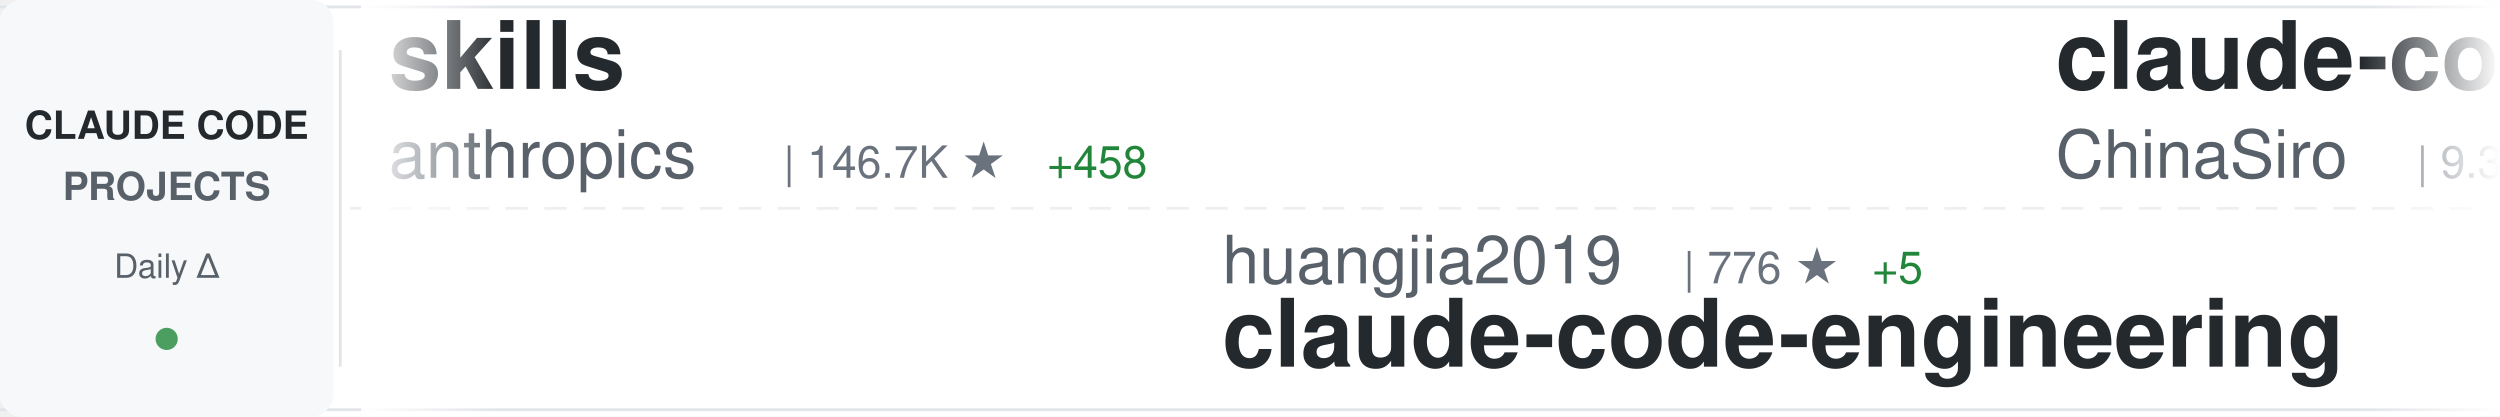
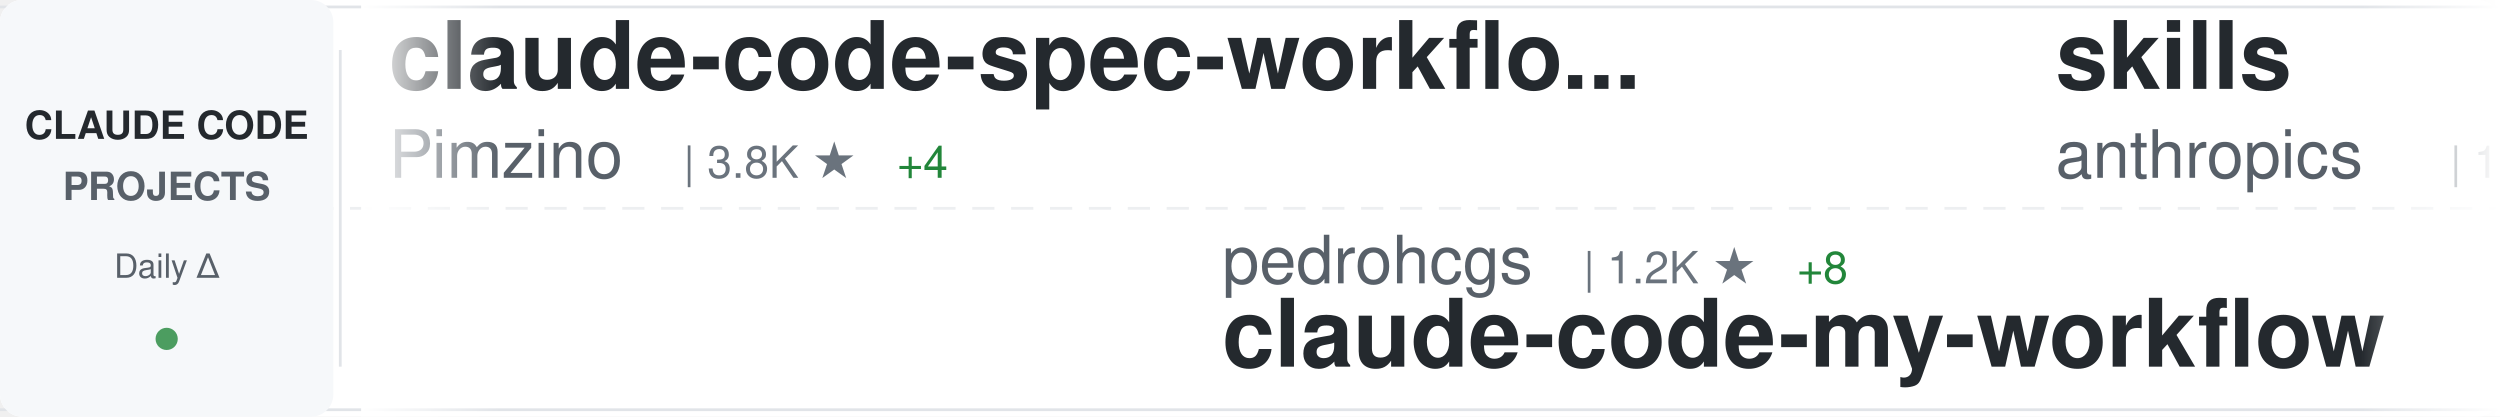
<svg xmlns="http://www.w3.org/2000/svg" width="900" height="150">
  <defs>
    <linearGradient id="awesomeLeftFade" x1="0%" y1="0%" x2="100%" y2="0%">
      <stop offset="0%" style="stop-color:#ffffff;stop-opacity:1" />
      <stop offset="100%" style="stop-color:#ffffff;stop-opacity:0" />
    </linearGradient>
    <linearGradient id="awesomeRightFade" x1="0%" y1="0%" x2="100%" y2="0%">
      <stop offset="0%" style="stop-color:#ffffff;stop-opacity:0" />
      <stop offset="100%" style="stop-color:#ffffff;stop-opacity:1" />
    </linearGradient>
  </defs>
  <rect width="900" height="150" fill="#ffffff" rx="8" />
  <rect x="0" y="2" width="900" height="1" fill="#e1e4e8" />
  <rect x="0" y="147" width="900" height="1" fill="#e1e4e8" />
  <line x1="0" y1="75" x2="900" y2="75" stroke="#e1e4e8" stroke-width="1" stroke-dasharray="8 6" opacity="0.6" />
  <rect x="0" y="0" width="120" height="150" fill="#f6f8fa" rx="8" />
  <text x="60" y="50" font-family="-apple-system, BlinkMacSystemFont, 'Segoe UI', Helvetica, Arial, sans-serif" font-size="14" font-weight="600" fill="#24292e" text-anchor="middle">CLAUDE CODE</text>
  <text x="60" y="72" font-family="-apple-system, BlinkMacSystemFont, 'Segoe UI', Helvetica, Arial, sans-serif" font-size="14" font-weight="600" fill="#586069" text-anchor="middle">PROJECTS</text>
  <text x="60" y="100" font-family="-apple-system, BlinkMacSystemFont, 'Segoe UI', Helvetica, Arial, sans-serif" font-size="12" font-weight="500" fill="#586069" text-anchor="middle">Daily Δ</text>
  <circle cx="60" cy="122" r="4" fill="#22863a" opacity="0.8" />
  <rect x="122" y="18" width="1" height="114" fill="#e1e4e8" />
  <clipPath id="awesomeTickerClip">
    <rect x="130" y="0" width="770" height="150" />
  </clipPath>
  <g clip-path="url(#awesomeTickerClip)">
    <g id="awesomeTickerItems">
      <animateTransform attributeName="transform" attributeType="XML" type="translate" from="0 0" to="-3000 0" dur="54s" repeatCount="indefinite" />
      <g transform="translate(0, 0)">
+         <text x="140" y="32" font-family="-apple-system, BlinkMacSystemFont, 'Segoe UI', Helvetica, Arial, sans-serif" font-size="34" font-weight="600" fill="#24292e">claude-code-spec-workflo...</text>
+         <text x="140" y="64" font-family="-apple-system, BlinkMacSystemFont, 'Segoe UI', Helvetica, Arial, sans-serif" font-size="24" font-weight="400" fill="#586069">Pimzino</text>
+         <text x="246" y="64" font-family="-apple-system, BlinkMacSystemFont, 'Segoe UI', Helvetica, Arial, sans-serif" font-size="16" font-weight="500" fill="#6a737d">| 3.8K ★</text>
+         <text x="323" y="64" font-family="-apple-system, BlinkMacSystemFont, 'Segoe UI', Helvetica, Arial, sans-serif" font-size="16" font-weight="500" fill="#22863a"> +4</text>
+       </g>
+       <g transform="translate(300, 0)">
+         <text x="140" y="102" font-family="-apple-system, BlinkMacSystemFont, 'Segoe UI', Helvetica, Arial, sans-serif" font-size="24" font-weight="400" fill="#586069">pedrohcgs</text>
+         <text x="270" y="102" font-family="-apple-system, BlinkMacSystemFont, 'Segoe UI', Helvetica, Arial, sans-serif" font-size="16" font-weight="500" fill="#6a737d">| 1.2K ★</text>
+         <text x="347" y="102" font-family="-apple-system, BlinkMacSystemFont, 'Segoe UI', Helvetica, Arial, sans-serif" font-size="16" font-weight="500" fill="#22863a"> +8</text>
+         <text x="140" y="132" font-family="-apple-system, BlinkMacSystemFont, 'Segoe UI', Helvetica, Arial, sans-serif" font-size="34" font-weight="600" fill="#24292e">claude-code-my-workflow</text>
+       </g>
+       <g transform="translate(600, 0)">
        <text x="140" y="32" font-family="-apple-system, BlinkMacSystemFont, 'Segoe UI', Helvetica, Arial, sans-serif" font-size="34" font-weight="600" fill="#24292e">skills</text>
        <text x="140" y="64" font-family="-apple-system, BlinkMacSystemFont, 'Segoe UI', Helvetica, Arial, sans-serif" font-size="24" font-weight="400" fill="#586069">anthropics</text>
-         <text x="282" y="64" font-family="-apple-system, BlinkMacSystemFont, 'Segoe UI', Helvetica, Arial, sans-serif" font-size="16" font-weight="500" fill="#6a737d">| 146.7K ★</text>
-         <text x="377" y="64" font-family="-apple-system, BlinkMacSystemFont, 'Segoe UI', Helvetica, Arial, sans-serif" font-size="16" font-weight="500" fill="#22863a"> +458</text>
-       </g>
-       <g transform="translate(300, 0)">
-         <text x="140" y="102" font-family="-apple-system, BlinkMacSystemFont, 'Segoe UI', Helvetica, Arial, sans-serif" font-size="24" font-weight="400" fill="#586069">huangjia2019</text>
-         <text x="306" y="102" font-family="-apple-system, BlinkMacSystemFont, 'Segoe UI', Helvetica, Arial, sans-serif" font-size="16" font-weight="500" fill="#6a737d">| 776 ★</text>
-         <text x="374" y="102" font-family="-apple-system, BlinkMacSystemFont, 'Segoe UI', Helvetica, Arial, sans-serif" font-size="16" font-weight="500" fill="#22863a"> +5</text>
-         <text x="140" y="132" font-family="-apple-system, BlinkMacSystemFont, 'Segoe UI', Helvetica, Arial, sans-serif" font-size="34" font-weight="600" fill="#24292e">claude-code-engineering</text>
-       </g>
-       <g transform="translate(600, 0)">
-         <text x="140" y="32" font-family="-apple-system, BlinkMacSystemFont, 'Segoe UI', Helvetica, Arial, sans-serif" font-size="34" font-weight="600" fill="#24292e">claude-code-sourcemap</text>
-         <text x="140" y="64" font-family="-apple-system, BlinkMacSystemFont, 'Segoe UI', Helvetica, Arial, sans-serif" font-size="24" font-weight="400" fill="#586069">ChinaSiro</text>
-         <text x="270" y="64" font-family="-apple-system, BlinkMacSystemFont, 'Segoe UI', Helvetica, Arial, sans-serif" font-size="16" font-weight="500" fill="#6a737d">| 9.3K ★</text>
-         <text x="347" y="64" font-family="-apple-system, BlinkMacSystemFont, 'Segoe UI', Helvetica, Arial, sans-serif" font-size="16" font-weight="500" fill="#22863a"> +8</text>
+         <text x="282" y="64" font-family="-apple-system, BlinkMacSystemFont, 'Segoe UI', Helvetica, Arial, sans-serif" font-size="16" font-weight="500" fill="#6a737d">| 146.8K ★</text>
+         <text x="377" y="64" font-family="-apple-system, BlinkMacSystemFont, 'Segoe UI', Helvetica, Arial, sans-serif" font-size="16" font-weight="500" fill="#22863a"> +436</text>
      </g>
      <g transform="translate(900, 0)">
-         <text x="140" y="102" font-family="-apple-system, BlinkMacSystemFont, 'Segoe UI', Helvetica, Arial, sans-serif" font-size="24" font-weight="400" fill="#586069">shanraisshan</text>
-         <text x="306" y="102" font-family="-apple-system, BlinkMacSystemFont, 'Segoe UI', Helvetica, Arial, sans-serif" font-size="16" font-weight="500" fill="#6a737d">| 56.5K ★</text>
-         <text x="392" y="102" font-family="-apple-system, BlinkMacSystemFont, 'Segoe UI', Helvetica, Arial, sans-serif" font-size="16" font-weight="500" fill="#22863a"> +141</text>
-         <text x="140" y="132" font-family="-apple-system, BlinkMacSystemFont, 'Segoe UI', Helvetica, Arial, sans-serif" font-size="34" font-weight="600" fill="#24292e">claude-code-best-practic...</text>
+         <text x="140" y="102" font-family="-apple-system, BlinkMacSystemFont, 'Segoe UI', Helvetica, Arial, sans-serif" font-size="24" font-weight="400" fill="#586069">Yuyz0112</text>
+         <text x="258" y="102" font-family="-apple-system, BlinkMacSystemFont, 'Segoe UI', Helvetica, Arial, sans-serif" font-size="16" font-weight="500" fill="#6a737d">| 2.4K ★</text>
+         <text x="335" y="102" font-family="-apple-system, BlinkMacSystemFont, 'Segoe UI', Helvetica, Arial, sans-serif" font-size="16" font-weight="500" fill="#22863a"> +4</text>
+         <text x="140" y="132" font-family="-apple-system, BlinkMacSystemFont, 'Segoe UI', Helvetica, Arial, sans-serif" font-size="34" font-weight="600" fill="#24292e">claude-code-reverse</text>
      </g>
      <g transform="translate(1200, 0)">
-         <text x="140" y="32" font-family="-apple-system, BlinkMacSystemFont, 'Segoe UI', Helvetica, Arial, sans-serif" font-size="34" font-weight="600" fill="#24292e">ECC</text>
-         <text x="140" y="64" font-family="-apple-system, BlinkMacSystemFont, 'Segoe UI', Helvetica, Arial, sans-serif" font-size="24" font-weight="400" fill="#586069">affaan-m</text>
-         <text x="258" y="64" font-family="-apple-system, BlinkMacSystemFont, 'Segoe UI', Helvetica, Arial, sans-serif" font-size="16" font-weight="500" fill="#6a737d">| 207.7K ★</text>
-         <text x="353" y="64" font-family="-apple-system, BlinkMacSystemFont, 'Segoe UI', Helvetica, Arial, sans-serif" font-size="16" font-weight="500" fill="#22863a"> +1.5K</text>
+         <text x="140" y="32" font-family="-apple-system, BlinkMacSystemFont, 'Segoe UI', Helvetica, Arial, sans-serif" font-size="34" font-weight="600" fill="#24292e">Claude-Code-Game-Studios</text>
+         <text x="140" y="64" font-family="-apple-system, BlinkMacSystemFont, 'Segoe UI', Helvetica, Arial, sans-serif" font-size="24" font-weight="400" fill="#586069">Donchitos</text>
+         <text x="270" y="64" font-family="-apple-system, BlinkMacSystemFont, 'Segoe UI', Helvetica, Arial, sans-serif" font-size="16" font-weight="500" fill="#6a737d">| 20.9K ★</text>
+         <text x="356" y="64" font-family="-apple-system, BlinkMacSystemFont, 'Segoe UI', Helvetica, Arial, sans-serif" font-size="16" font-weight="500" fill="#22863a"> +105</text>
      </g>
      <g transform="translate(1500, 0)">
+         <text x="140" y="102" font-family="-apple-system, BlinkMacSystemFont, 'Segoe UI', Helvetica, Arial, sans-serif" font-size="24" font-weight="400" fill="#586069">anthropics</text>
+         <text x="282" y="102" font-family="-apple-system, BlinkMacSystemFont, 'Segoe UI', Helvetica, Arial, sans-serif" font-size="16" font-weight="500" fill="#6a737d">| 863 ★</text>
+         <text x="350" y="102" font-family="-apple-system, BlinkMacSystemFont, 'Segoe UI', Helvetica, Arial, sans-serif" font-size="16" font-weight="500" fill="#22863a"> +1</text>
+         <text x="140" y="132" font-family="-apple-system, BlinkMacSystemFont, 'Segoe UI', Helvetica, Arial, sans-serif" font-size="34" font-weight="600" fill="#24292e">claude-code-base-action</text>
+       </g>
+       <g transform="translate(1800, 0)">
+         <text x="140" y="32" font-family="-apple-system, BlinkMacSystemFont, 'Segoe UI', Helvetica, Arial, sans-serif" font-size="34" font-weight="600" fill="#24292e">claude-code-engineering</text>
+         <text x="140" y="64" font-family="-apple-system, BlinkMacSystemFont, 'Segoe UI', Helvetica, Arial, sans-serif" font-size="24" font-weight="400" fill="#586069">huangjia2019</text>
+         <text x="306" y="64" font-family="-apple-system, BlinkMacSystemFont, 'Segoe UI', Helvetica, Arial, sans-serif" font-size="16" font-weight="500" fill="#6a737d">| 777 ★</text>
+         <text x="374" y="64" font-family="-apple-system, BlinkMacSystemFont, 'Segoe UI', Helvetica, Arial, sans-serif" font-size="16" font-weight="500" fill="#22863a"> +4</text>
+       </g>
+       <g transform="translate(2100, 0)">
        <text x="140" y="102" font-family="-apple-system, BlinkMacSystemFont, 'Segoe UI', Helvetica, Arial, sans-serif" font-size="24" font-weight="400" fill="#586069">andrew-kramer-inno</text>
        <text x="378" y="102" font-family="-apple-system, BlinkMacSystemFont, 'Segoe UI', Helvetica, Arial, sans-serif" font-size="16" font-weight="500" fill="#6a737d">| 592 ★</text>
        <text x="140" y="132" font-family="-apple-system, BlinkMacSystemFont, 'Segoe UI', Helvetica, Arial, sans-serif" font-size="34" font-weight="600" fill="#24292e">claude-code-source-build</text>
      </g>
-       <g transform="translate(1800, 0)">
-         <text x="140" y="32" font-family="-apple-system, BlinkMacSystemFont, 'Segoe UI', Helvetica, Arial, sans-serif" font-size="34" font-weight="600" fill="#24292e">ClaudeCodeAgents</text>
-         <text x="140" y="64" font-family="-apple-system, BlinkMacSystemFont, 'Segoe UI', Helvetica, Arial, sans-serif" font-size="24" font-weight="400" fill="#586069">darcyegb</text>
-         <text x="258" y="64" font-family="-apple-system, BlinkMacSystemFont, 'Segoe UI', Helvetica, Arial, sans-serif" font-size="16" font-weight="500" fill="#6a737d">| 715 ★</text>
-         <text x="326" y="64" font-family="-apple-system, BlinkMacSystemFont, 'Segoe UI', Helvetica, Arial, sans-serif" font-size="16" font-weight="500" fill="#22863a"> +2</text>
-       </g>
-       <g transform="translate(2100, 0)">
-         <text x="140" y="102" font-family="-apple-system, BlinkMacSystemFont, 'Segoe UI', Helvetica, Arial, sans-serif" font-size="24" font-weight="400" fill="#586069">router-for-me</text>
-         <text x="318" y="102" font-family="-apple-system, BlinkMacSystemFont, 'Segoe UI', Helvetica, Arial, sans-serif" font-size="16" font-weight="500" fill="#6a737d">| 36.1K ★</text>
-         <text x="404" y="102" font-family="-apple-system, BlinkMacSystemFont, 'Segoe UI', Helvetica, Arial, sans-serif" font-size="16" font-weight="500" fill="#22863a"> +126</text>
-         <text x="140" y="132" font-family="-apple-system, BlinkMacSystemFont, 'Segoe UI', Helvetica, Arial, sans-serif" font-size="34" font-weight="600" fill="#24292e">CLIProxyAPI</text>
-       </g>
      <g transform="translate(2400, 0)">
-         <text x="140" y="32" font-family="-apple-system, BlinkMacSystemFont, 'Segoe UI', Helvetica, Arial, sans-serif" font-size="34" font-weight="600" fill="#24292e">claude-code-book</text>
-         <text x="140" y="64" font-family="-apple-system, BlinkMacSystemFont, 'Segoe UI', Helvetica, Arial, sans-serif" font-size="24" font-weight="400" fill="#586069">lintsinghua</text>
-         <text x="294" y="64" font-family="-apple-system, BlinkMacSystemFont, 'Segoe UI', Helvetica, Arial, sans-serif" font-size="16" font-weight="500" fill="#6a737d">| 3.6K ★</text>
-         <text x="371" y="64" font-family="-apple-system, BlinkMacSystemFont, 'Segoe UI', Helvetica, Arial, sans-serif" font-size="16" font-weight="500" fill="#22863a"> +9</text>
+         <text x="140" y="32" font-family="-apple-system, BlinkMacSystemFont, 'Segoe UI', Helvetica, Arial, sans-serif" font-size="34" font-weight="600" fill="#24292e">claude-code-cli</text>
+         <text x="140" y="64" font-family="-apple-system, BlinkMacSystemFont, 'Segoe UI', Helvetica, Arial, sans-serif" font-size="24" font-weight="400" fill="#586069">huangserva</text>
+         <text x="282" y="64" font-family="-apple-system, BlinkMacSystemFont, 'Segoe UI', Helvetica, Arial, sans-serif" font-size="16" font-weight="500" fill="#6a737d">| 597 ★</text>
+         <text x="350" y="64" font-family="-apple-system, BlinkMacSystemFont, 'Segoe UI', Helvetica, Arial, sans-serif" font-size="16" font-weight="500" fill="#22863a"> +2</text>
      </g>
      <g transform="translate(2700, 0)">
-         <text x="140" y="102" font-family="-apple-system, BlinkMacSystemFont, 'Segoe UI', Helvetica, Arial, sans-serif" font-size="24" font-weight="400" fill="#586069">Yeachan-Heo</text>
-         <text x="294" y="102" font-family="-apple-system, BlinkMacSystemFont, 'Segoe UI', Helvetica, Arial, sans-serif" font-size="16" font-weight="500" fill="#6a737d">| 35.8K ★</text>
-         <text x="380" y="102" font-family="-apple-system, BlinkMacSystemFont, 'Segoe UI', Helvetica, Arial, sans-serif" font-size="16" font-weight="500" fill="#22863a"> +83</text>
-         <text x="140" y="132" font-family="-apple-system, BlinkMacSystemFont, 'Segoe UI', Helvetica, Arial, sans-serif" font-size="34" font-weight="600" fill="#24292e">oh-my-claudecode</text>
+         <text x="140" y="102" font-family="-apple-system, BlinkMacSystemFont, 'Segoe UI', Helvetica, Arial, sans-serif" font-size="24" font-weight="400" fill="#586069">chauncygu</text>
+         <text x="270" y="102" font-family="-apple-system, BlinkMacSystemFont, 'Segoe UI', Helvetica, Arial, sans-serif" font-size="16" font-weight="500" fill="#6a737d">| 2.6K ★</text>
+         <text x="347" y="102" font-family="-apple-system, BlinkMacSystemFont, 'Segoe UI', Helvetica, Arial, sans-serif" font-size="16" font-weight="500" fill="#22863a"> +4</text>
+         <text x="140" y="132" font-family="-apple-system, BlinkMacSystemFont, 'Segoe UI', Helvetica, Arial, sans-serif" font-size="34" font-weight="600" fill="#24292e">collection-claude-code-s...</text>
      </g>
      <g transform="translate(3000, 0)">
+         <text x="140" y="32" font-family="-apple-system, BlinkMacSystemFont, 'Segoe UI', Helvetica, Arial, sans-serif" font-size="34" font-weight="600" fill="#24292e">claude-code-spec-workflo...</text>
+         <text x="140" y="64" font-family="-apple-system, BlinkMacSystemFont, 'Segoe UI', Helvetica, Arial, sans-serif" font-size="24" font-weight="400" fill="#586069">Pimzino</text>
+         <text x="246" y="64" font-family="-apple-system, BlinkMacSystemFont, 'Segoe UI', Helvetica, Arial, sans-serif" font-size="16" font-weight="500" fill="#6a737d">| 3.8K ★</text>
+         <text x="323" y="64" font-family="-apple-system, BlinkMacSystemFont, 'Segoe UI', Helvetica, Arial, sans-serif" font-size="16" font-weight="500" fill="#22863a"> +4</text>
+       </g>
+       <g transform="translate(3300, 0)">
+         <text x="140" y="102" font-family="-apple-system, BlinkMacSystemFont, 'Segoe UI', Helvetica, Arial, sans-serif" font-size="24" font-weight="400" fill="#586069">pedrohcgs</text>
+         <text x="270" y="102" font-family="-apple-system, BlinkMacSystemFont, 'Segoe UI', Helvetica, Arial, sans-serif" font-size="16" font-weight="500" fill="#6a737d">| 1.2K ★</text>
+         <text x="347" y="102" font-family="-apple-system, BlinkMacSystemFont, 'Segoe UI', Helvetica, Arial, sans-serif" font-size="16" font-weight="500" fill="#22863a"> +8</text>
+         <text x="140" y="132" font-family="-apple-system, BlinkMacSystemFont, 'Segoe UI', Helvetica, Arial, sans-serif" font-size="34" font-weight="600" fill="#24292e">claude-code-my-workflow</text>
+       </g>
+       <g transform="translate(3600, 0)">
        <text x="140" y="32" font-family="-apple-system, BlinkMacSystemFont, 'Segoe UI', Helvetica, Arial, sans-serif" font-size="34" font-weight="600" fill="#24292e">skills</text>
        <text x="140" y="64" font-family="-apple-system, BlinkMacSystemFont, 'Segoe UI', Helvetica, Arial, sans-serif" font-size="24" font-weight="400" fill="#586069">anthropics</text>
-         <text x="282" y="64" font-family="-apple-system, BlinkMacSystemFont, 'Segoe UI', Helvetica, Arial, sans-serif" font-size="16" font-weight="500" fill="#6a737d">| 146.7K ★</text>
-         <text x="377" y="64" font-family="-apple-system, BlinkMacSystemFont, 'Segoe UI', Helvetica, Arial, sans-serif" font-size="16" font-weight="500" fill="#22863a"> +458</text>
-       </g>
-       <g transform="translate(3300, 0)">
-         <text x="140" y="102" font-family="-apple-system, BlinkMacSystemFont, 'Segoe UI', Helvetica, Arial, sans-serif" font-size="24" font-weight="400" fill="#586069">huangjia2019</text>
-         <text x="306" y="102" font-family="-apple-system, BlinkMacSystemFont, 'Segoe UI', Helvetica, Arial, sans-serif" font-size="16" font-weight="500" fill="#6a737d">| 776 ★</text>
-         <text x="374" y="102" font-family="-apple-system, BlinkMacSystemFont, 'Segoe UI', Helvetica, Arial, sans-serif" font-size="16" font-weight="500" fill="#22863a"> +5</text>
-         <text x="140" y="132" font-family="-apple-system, BlinkMacSystemFont, 'Segoe UI', Helvetica, Arial, sans-serif" font-size="34" font-weight="600" fill="#24292e">claude-code-engineering</text>
-       </g>
-       <g transform="translate(3600, 0)">
-         <text x="140" y="32" font-family="-apple-system, BlinkMacSystemFont, 'Segoe UI', Helvetica, Arial, sans-serif" font-size="34" font-weight="600" fill="#24292e">claude-code-sourcemap</text>
-         <text x="140" y="64" font-family="-apple-system, BlinkMacSystemFont, 'Segoe UI', Helvetica, Arial, sans-serif" font-size="24" font-weight="400" fill="#586069">ChinaSiro</text>
-         <text x="270" y="64" font-family="-apple-system, BlinkMacSystemFont, 'Segoe UI', Helvetica, Arial, sans-serif" font-size="16" font-weight="500" fill="#6a737d">| 9.3K ★</text>
-         <text x="347" y="64" font-family="-apple-system, BlinkMacSystemFont, 'Segoe UI', Helvetica, Arial, sans-serif" font-size="16" font-weight="500" fill="#22863a"> +8</text>
+         <text x="282" y="64" font-family="-apple-system, BlinkMacSystemFont, 'Segoe UI', Helvetica, Arial, sans-serif" font-size="16" font-weight="500" fill="#6a737d">| 146.8K ★</text>
+         <text x="377" y="64" font-family="-apple-system, BlinkMacSystemFont, 'Segoe UI', Helvetica, Arial, sans-serif" font-size="16" font-weight="500" fill="#22863a"> +436</text>
      </g>
      <g transform="translate(3900, 0)">
-         <text x="140" y="102" font-family="-apple-system, BlinkMacSystemFont, 'Segoe UI', Helvetica, Arial, sans-serif" font-size="24" font-weight="400" fill="#586069">shanraisshan</text>
-         <text x="306" y="102" font-family="-apple-system, BlinkMacSystemFont, 'Segoe UI', Helvetica, Arial, sans-serif" font-size="16" font-weight="500" fill="#6a737d">| 56.5K ★</text>
-         <text x="392" y="102" font-family="-apple-system, BlinkMacSystemFont, 'Segoe UI', Helvetica, Arial, sans-serif" font-size="16" font-weight="500" fill="#22863a"> +141</text>
-         <text x="140" y="132" font-family="-apple-system, BlinkMacSystemFont, 'Segoe UI', Helvetica, Arial, sans-serif" font-size="34" font-weight="600" fill="#24292e">claude-code-best-practic...</text>
+         <text x="140" y="102" font-family="-apple-system, BlinkMacSystemFont, 'Segoe UI', Helvetica, Arial, sans-serif" font-size="24" font-weight="400" fill="#586069">Yuyz0112</text>
+         <text x="258" y="102" font-family="-apple-system, BlinkMacSystemFont, 'Segoe UI', Helvetica, Arial, sans-serif" font-size="16" font-weight="500" fill="#6a737d">| 2.4K ★</text>
+         <text x="335" y="102" font-family="-apple-system, BlinkMacSystemFont, 'Segoe UI', Helvetica, Arial, sans-serif" font-size="16" font-weight="500" fill="#22863a"> +4</text>
+         <text x="140" y="132" font-family="-apple-system, BlinkMacSystemFont, 'Segoe UI', Helvetica, Arial, sans-serif" font-size="34" font-weight="600" fill="#24292e">claude-code-reverse</text>
      </g>
    </g>
  </g>
  <rect x="130" y="0" width="50" height="150" fill="url(#awesomeLeftFade)" />
  <rect x="850" y="0" width="50" height="150" fill="url(#awesomeRightFade)" />
</svg>
